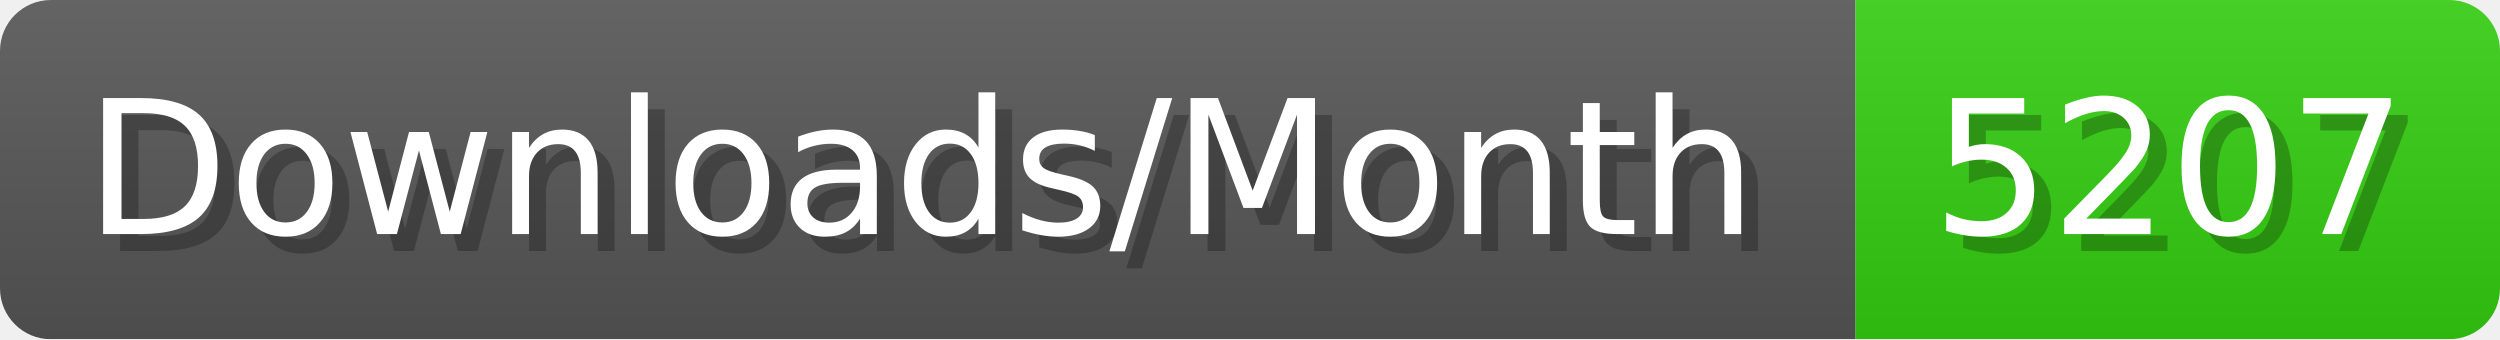
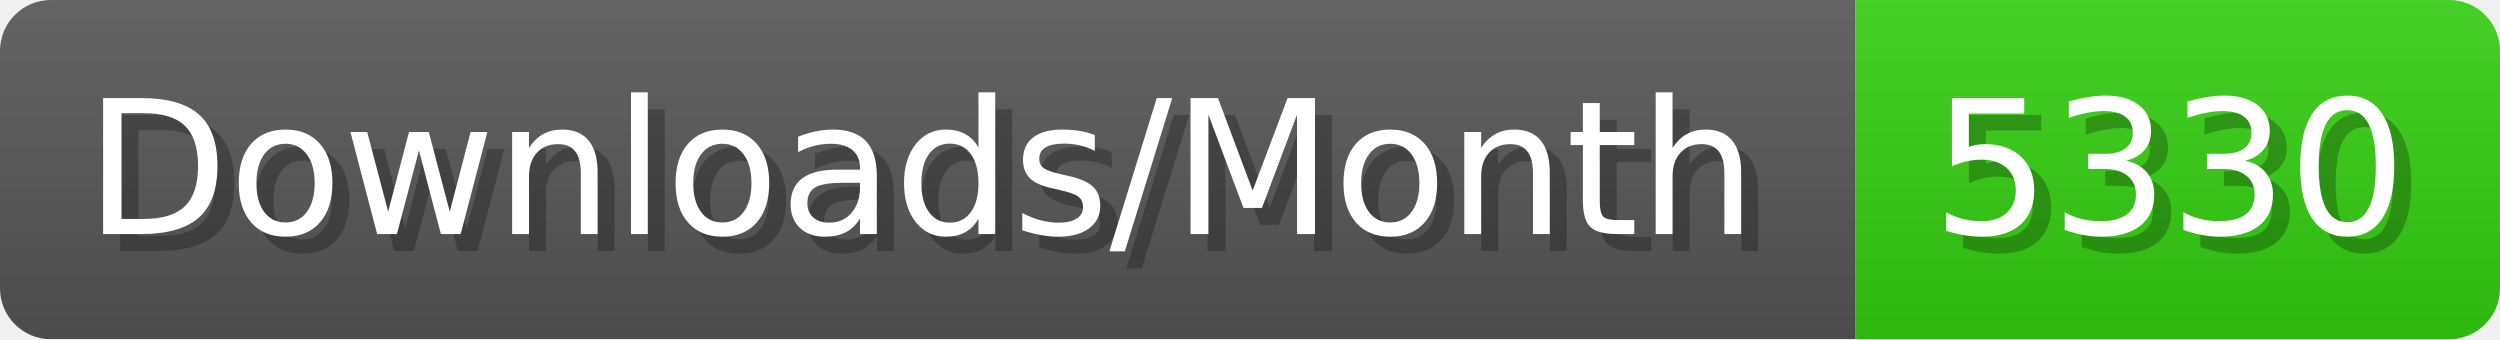
- <svg xmlns="http://www.w3.org/2000/svg" width="147.4" height="20" viewBox="0 0 1474 200" role="img" aria-label="Downloads/Month: 5207">
+ <svg xmlns="http://www.w3.org/2000/svg" width="147.4" height="20" viewBox="0 0 1474 200" role="img" aria-label="Downloads/Month: 5330">
  <linearGradient id="YlXUI" x2="0" y2="100%">
    <stop offset="0" stop-opacity=".1" stop-color="#EEE" />
    <stop offset="1" stop-opacity=".1" />
  </linearGradient>
  <mask id="JHhop">
    <rect width="1474" height="200" rx="30" fill="#FFF" />
  </mask>
  <g mask="url(#JHhop)">
    <rect width="1094" height="200" fill="#555" />
    <rect width="380" height="200" fill="#3C1" x="1094" />
    <rect width="1474" height="200" fill="url(#YlXUI)" />
  </g>
  <g aria-hidden="true" fill="#fff" text-anchor="start" font-family="Verdana,DejaVu Sans,sans-serif" font-size="110">
    <text x="60" y="148" textLength="994" fill="#000" opacity="0.25">Downloads/Month</text>
    <text x="50" y="138" textLength="994">Downloads/Month</text>
-     <text x="1149" y="148" textLength="280" fill="#000" opacity="0.25">5207</text>
-     <text x="1139" y="138" textLength="280">5207</text>
+     <text x="1149" y="148" textLength="280" fill="#000" opacity="0.25">5330</text>
+     <text x="1139" y="138" textLength="280">5330</text>
  </g>
</svg>
